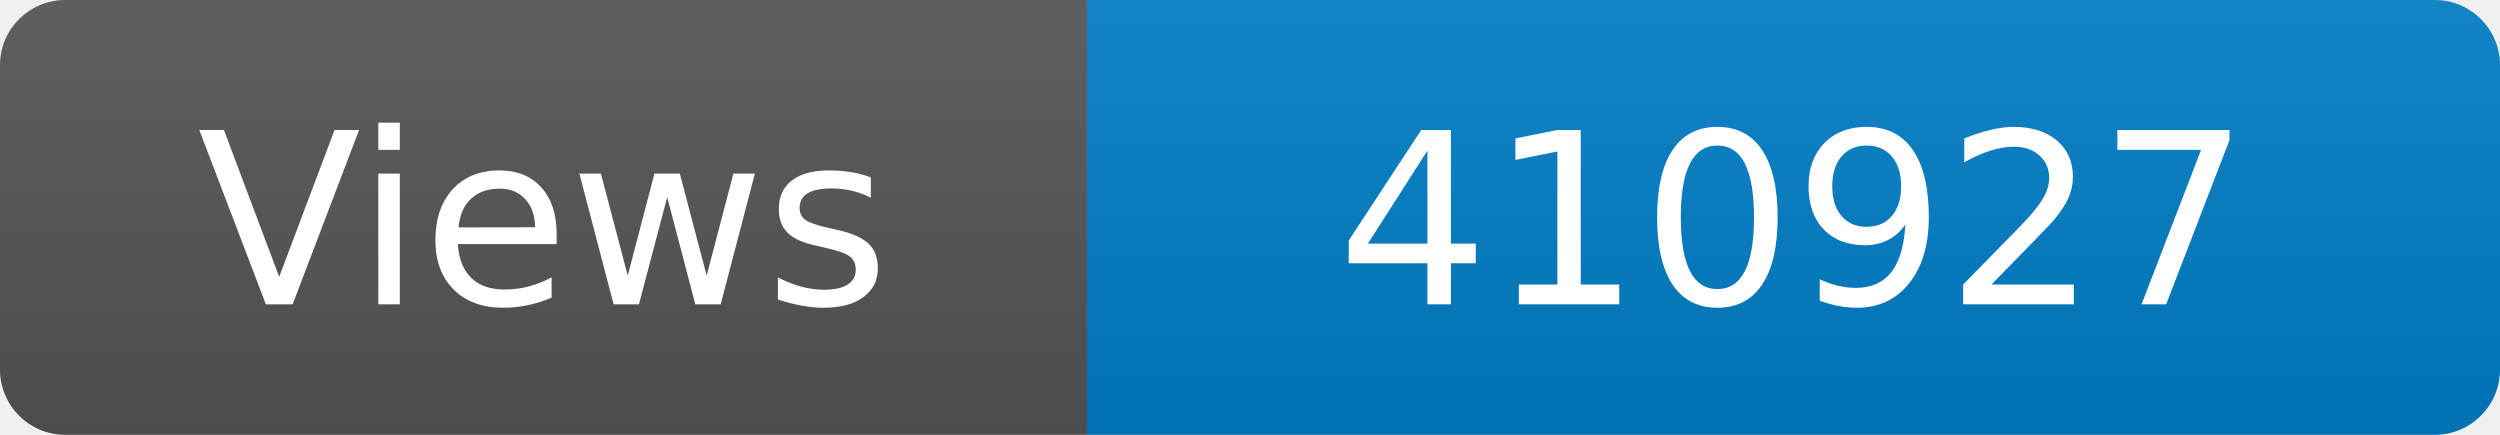
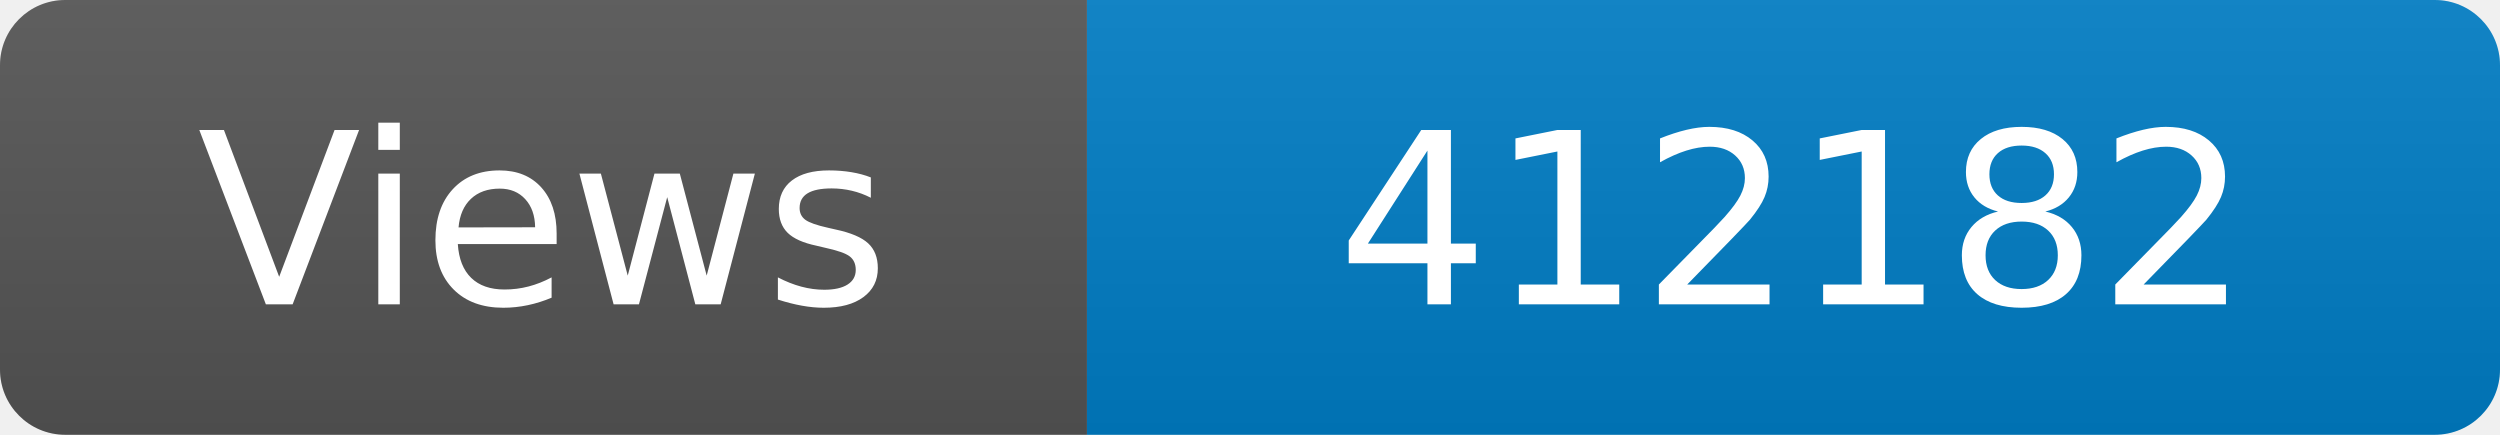
<svg xmlns="http://www.w3.org/2000/svg" width="115" height="20" role="img" aria-label="Maintained?: yes">
  <linearGradient id="s" x2="0" y2="100%">
    <stop offset="0" stop-color="#bbb" stop-opacity=".1" />
    <stop offset="1" stop-opacity=".1" />
  </linearGradient>
  <clipPath id="r">
    <rect width="115" height="20" rx="3" fill="#fff" />
  </clipPath>
  <g clip-path="url(#r)">
    <rect width="50" height="20" fill="#555" />
    <rect x="50" width="160" height="20" fill="#007ec6" />
    <rect width="115" height="20" fill="url(#s)" />
  </g>
  <g fill="#fff" text-anchor="middle" font-family="Verdana,Geneva,DejaVu Sans,sans-serif" font-size="110">
    <text x="250" y="140" transform="scale(.1)" fill="#fff">Views</text>
-     <text x="825" y="140" transform="scale(.1)" fill="#fff">410927</text>
+     <text x="825" y="140" transform="scale(.1)" fill="#fff">412182</text>
  </g>
</svg>
